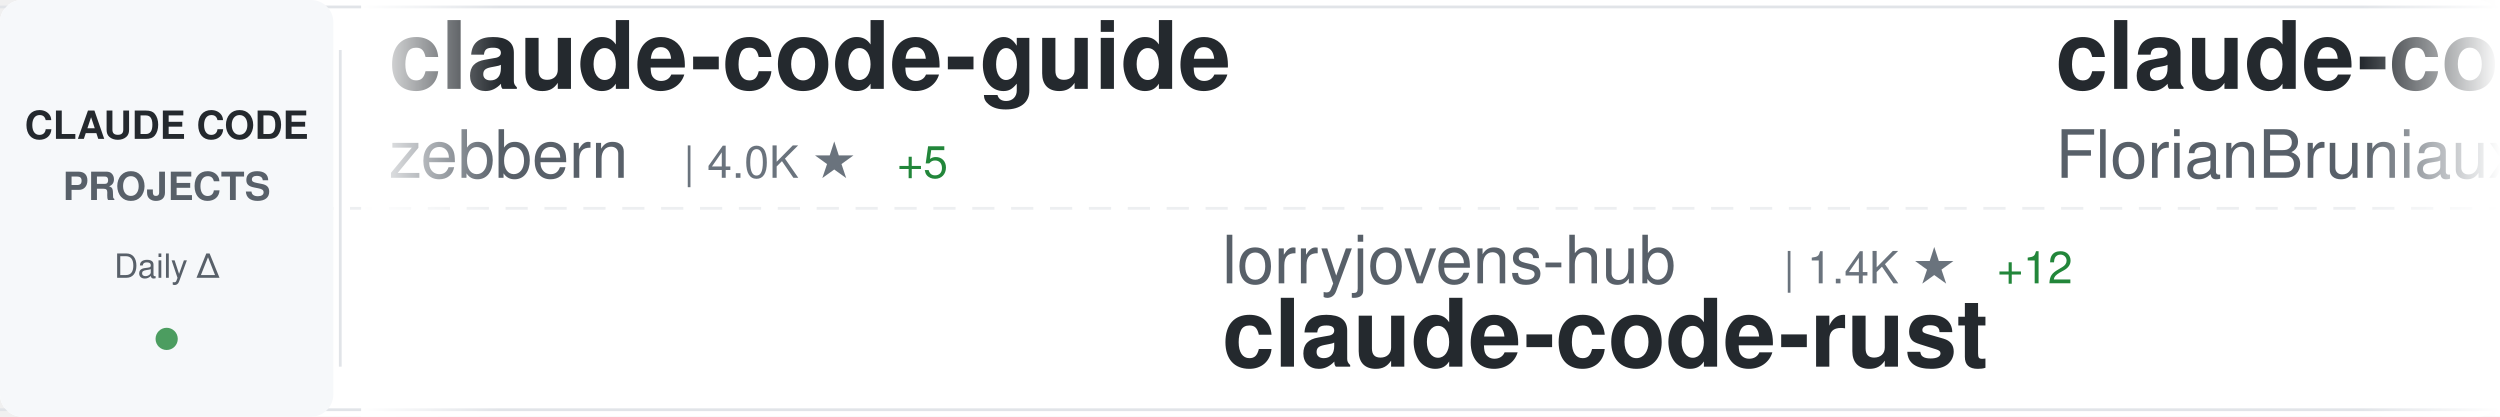
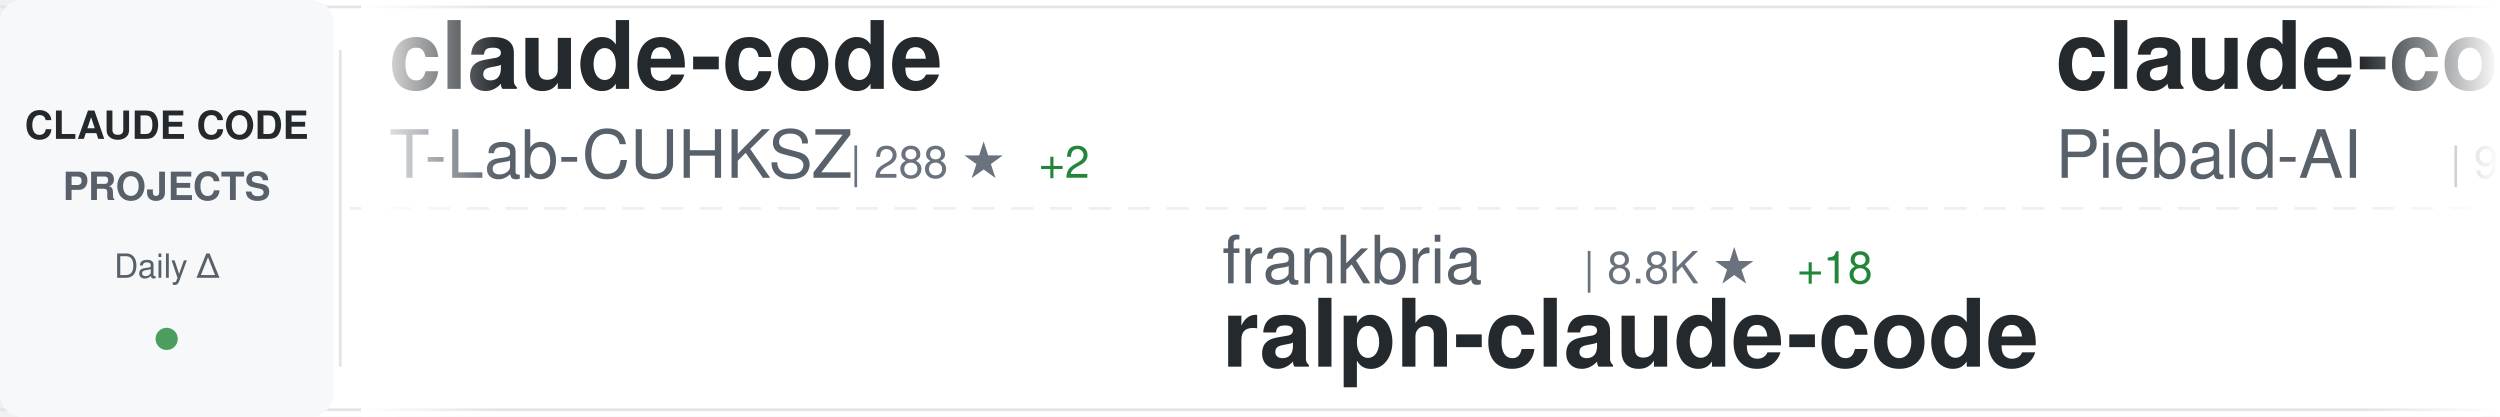
<svg xmlns="http://www.w3.org/2000/svg" width="900" height="150">
  <defs>
    <linearGradient id="awesomeLeftFade" x1="0%" y1="0%" x2="100%" y2="0%">
      <stop offset="0%" style="stop-color:#ffffff;stop-opacity:1" />
      <stop offset="100%" style="stop-color:#ffffff;stop-opacity:0" />
    </linearGradient>
    <linearGradient id="awesomeRightFade" x1="0%" y1="0%" x2="100%" y2="0%">
      <stop offset="0%" style="stop-color:#ffffff;stop-opacity:0" />
      <stop offset="100%" style="stop-color:#ffffff;stop-opacity:1" />
    </linearGradient>
  </defs>
  <rect width="900" height="150" fill="#ffffff" rx="8" />
  <rect x="0" y="2" width="900" height="1" fill="#e1e4e8" />
  <rect x="0" y="147" width="900" height="1" fill="#e1e4e8" />
  <line x1="0" y1="75" x2="900" y2="75" stroke="#e1e4e8" stroke-width="1" stroke-dasharray="8 6" opacity="0.6" />
  <rect x="0" y="0" width="120" height="150" fill="#f6f8fa" rx="8" />
  <text x="60" y="50" font-family="-apple-system, BlinkMacSystemFont, 'Segoe UI', Helvetica, Arial, sans-serif" font-size="14" font-weight="600" fill="#24292e" text-anchor="middle">CLAUDE CODE</text>
  <text x="60" y="72" font-family="-apple-system, BlinkMacSystemFont, 'Segoe UI', Helvetica, Arial, sans-serif" font-size="14" font-weight="600" fill="#586069" text-anchor="middle">PROJECTS</text>
  <text x="60" y="100" font-family="-apple-system, BlinkMacSystemFont, 'Segoe UI', Helvetica, Arial, sans-serif" font-size="12" font-weight="500" fill="#586069" text-anchor="middle">Daily Δ</text>
  <circle cx="60" cy="122" r="4" fill="#22863a" opacity="0.8" />
  <rect x="122" y="18" width="1" height="114" fill="#e1e4e8" />
  <clipPath id="awesomeTickerClip">
    <rect x="130" y="0" width="770" height="150" />
  </clipPath>
  <g clip-path="url(#awesomeTickerClip)">
    <g id="awesomeTickerItems">
      <animateTransform attributeName="transform" attributeType="XML" type="translate" from="0 0" to="-3000 0" dur="54s" repeatCount="indefinite" />
      <g transform="translate(0, 0)">
-         <text x="140" y="32" font-family="-apple-system, BlinkMacSystemFont, 'Segoe UI', Helvetica, Arial, sans-serif" font-size="34" font-weight="600" fill="#24292e">claude-code-guide</text>
-         <text x="140" y="64" font-family="-apple-system, BlinkMacSystemFont, 'Segoe UI', Helvetica, Arial, sans-serif" font-size="24" font-weight="400" fill="#586069">zebbern</text>
-         <text x="246" y="64" font-family="-apple-system, BlinkMacSystemFont, 'Segoe UI', Helvetica, Arial, sans-serif" font-size="16" font-weight="500" fill="#6a737d">| 4.0K ★</text>
-         <text x="323" y="64" font-family="-apple-system, BlinkMacSystemFont, 'Segoe UI', Helvetica, Arial, sans-serif" font-size="16" font-weight="500" fill="#22863a"> +5</text>
-       </g>
-       <g transform="translate(300, 0)">
-         <text x="140" y="102" font-family="-apple-system, BlinkMacSystemFont, 'Segoe UI', Helvetica, Arial, sans-serif" font-size="24" font-weight="400" fill="#586069">lorryjovens-hub</text>
-         <text x="342" y="102" font-family="-apple-system, BlinkMacSystemFont, 'Segoe UI', Helvetica, Arial, sans-serif" font-size="16" font-weight="500" fill="#6a737d">| 1.4K ★</text>
-         <text x="419" y="102" font-family="-apple-system, BlinkMacSystemFont, 'Segoe UI', Helvetica, Arial, sans-serif" font-size="16" font-weight="500" fill="#22863a"> +12</text>
-         <text x="140" y="132" font-family="-apple-system, BlinkMacSystemFont, 'Segoe UI', Helvetica, Arial, sans-serif" font-size="34" font-weight="600" fill="#24292e">claude-code-rust</text>
-       </g>
-       <g transform="translate(600, 0)">
-         <text x="140" y="32" font-family="-apple-system, BlinkMacSystemFont, 'Segoe UI', Helvetica, Arial, sans-serif" font-size="34" font-weight="600" fill="#24292e">claude-code-ultimate-gui...</text>
-         <text x="140" y="64" font-family="-apple-system, BlinkMacSystemFont, 'Segoe UI', Helvetica, Arial, sans-serif" font-size="24" font-weight="400" fill="#586069">FlorianBruniaux</text>
-         <text x="342" y="64" font-family="-apple-system, BlinkMacSystemFont, 'Segoe UI', Helvetica, Arial, sans-serif" font-size="16" font-weight="500" fill="#6a737d">| 3.7K ★</text>
-         <text x="419" y="64" font-family="-apple-system, BlinkMacSystemFont, 'Segoe UI', Helvetica, Arial, sans-serif" font-size="16" font-weight="500" fill="#22863a"> +62</text>
-       </g>
-       <g transform="translate(900, 0)">
-         <text x="140" y="102" font-family="-apple-system, BlinkMacSystemFont, 'Segoe UI', Helvetica, Arial, sans-serif" font-size="24" font-weight="400" fill="#586069">RishabhK103</text>
-         <text x="294" y="102" font-family="-apple-system, BlinkMacSystemFont, 'Segoe UI', Helvetica, Arial, sans-serif" font-size="16" font-weight="500" fill="#6a737d">| 62 ★</text>
-         <text x="353" y="102" font-family="-apple-system, BlinkMacSystemFont, 'Segoe UI', Helvetica, Arial, sans-serif" font-size="16" font-weight="500" fill="#22863a"> +1</text>
-         <text x="140" y="132" font-family="-apple-system, BlinkMacSystemFont, 'Segoe UI', Helvetica, Arial, sans-serif" font-size="34" font-weight="600" fill="#24292e">claude-code</text>
-       </g>
-       <g transform="translate(1200, 0)">
        <text x="140" y="32" font-family="-apple-system, BlinkMacSystemFont, 'Segoe UI', Helvetica, Arial, sans-serif" font-size="34" font-weight="600" fill="#24292e">claude-code</text>
        <text x="140" y="64" font-family="-apple-system, BlinkMacSystemFont, 'Segoe UI', Helvetica, Arial, sans-serif" font-size="24" font-weight="400" fill="#586069">T-Lab-CUHKSZ</text>
        <text x="306" y="64" font-family="-apple-system, BlinkMacSystemFont, 'Segoe UI', Helvetica, Arial, sans-serif" font-size="16" font-weight="500" fill="#6a737d">| 288 ★</text>
-         <text x="374" y="64" font-family="-apple-system, BlinkMacSystemFont, 'Segoe UI', Helvetica, Arial, sans-serif" font-size="16" font-weight="500" fill="#22863a"> +1</text>
+         <text x="374" y="64" font-family="-apple-system, BlinkMacSystemFont, 'Segoe UI', Helvetica, Arial, sans-serif" font-size="16" font-weight="500" fill="#22863a"> +2</text>
+       </g>
+       <g transform="translate(300, 0)">
+         <text x="140" y="102" font-family="-apple-system, BlinkMacSystemFont, 'Segoe UI', Helvetica, Arial, sans-serif" font-size="24" font-weight="400" fill="#586069">frankbria</text>
+         <text x="270" y="102" font-family="-apple-system, BlinkMacSystemFont, 'Segoe UI', Helvetica, Arial, sans-serif" font-size="16" font-weight="500" fill="#6a737d">| 8.8K ★</text>
+         <text x="347" y="102" font-family="-apple-system, BlinkMacSystemFont, 'Segoe UI', Helvetica, Arial, sans-serif" font-size="16" font-weight="500" fill="#22863a"> +18</text>
+         <text x="140" y="132" font-family="-apple-system, BlinkMacSystemFont, 'Segoe UI', Helvetica, Arial, sans-serif" font-size="34" font-weight="600" fill="#24292e">ralph-claude-code</text>
+       </g>
+       <g transform="translate(600, 0)">
+         <text x="140" y="32" font-family="-apple-system, BlinkMacSystemFont, 'Segoe UI', Helvetica, Arial, sans-serif" font-size="34" font-weight="600" fill="#24292e">claude-code-system-promp...</text>
+         <text x="140" y="64" font-family="-apple-system, BlinkMacSystemFont, 'Segoe UI', Helvetica, Arial, sans-serif" font-size="24" font-weight="400" fill="#586069">Piebald-AI</text>
+         <text x="282" y="64" font-family="-apple-system, BlinkMacSystemFont, 'Segoe UI', Helvetica, Arial, sans-serif" font-size="16" font-weight="500" fill="#6a737d">| 9.1K ★</text>
+         <text x="359" y="64" font-family="-apple-system, BlinkMacSystemFont, 'Segoe UI', Helvetica, Arial, sans-serif" font-size="16" font-weight="500" fill="#22863a"> +49</text>
+       </g>
+       <g transform="translate(900, 0)">
+         <text x="140" y="102" font-family="-apple-system, BlinkMacSystemFont, 'Segoe UI', Helvetica, Arial, sans-serif" font-size="24" font-weight="400" fill="#586069">nicedreamzapp</text>
+         <text x="318" y="102" font-family="-apple-system, BlinkMacSystemFont, 'Segoe UI', Helvetica, Arial, sans-serif" font-size="16" font-weight="500" fill="#6a737d">| 1.5K ★</text>
+         <text x="395" y="102" font-family="-apple-system, BlinkMacSystemFont, 'Segoe UI', Helvetica, Arial, sans-serif" font-size="16" font-weight="500" fill="#22863a"> +173</text>
+         <text x="140" y="132" font-family="-apple-system, BlinkMacSystemFont, 'Segoe UI', Helvetica, Arial, sans-serif" font-size="34" font-weight="600" fill="#24292e">claude-code-local</text>
+       </g>
+       <g transform="translate(1200, 0)">
+         <text x="140" y="32" font-family="-apple-system, BlinkMacSystemFont, 'Segoe UI', Helvetica, Arial, sans-serif" font-size="34" font-weight="600" fill="#24292e">claude-code-reverse</text>
+         <text x="140" y="64" font-family="-apple-system, BlinkMacSystemFont, 'Segoe UI', Helvetica, Arial, sans-serif" font-size="24" font-weight="400" fill="#586069">Yuyz0112</text>
+         <text x="258" y="64" font-family="-apple-system, BlinkMacSystemFont, 'Segoe UI', Helvetica, Arial, sans-serif" font-size="16" font-weight="500" fill="#6a737d">| 2.4K ★</text>
+         <text x="335" y="64" font-family="-apple-system, BlinkMacSystemFont, 'Segoe UI', Helvetica, Arial, sans-serif" font-size="16" font-weight="500" fill="#22863a"> +1</text>
      </g>
      <g transform="translate(1500, 0)">
-         <text x="140" y="102" font-family="-apple-system, BlinkMacSystemFont, 'Segoe UI', Helvetica, Arial, sans-serif" font-size="24" font-weight="400" fill="#586069">Donchitos</text>
-         <text x="270" y="102" font-family="-apple-system, BlinkMacSystemFont, 'Segoe UI', Helvetica, Arial, sans-serif" font-size="16" font-weight="500" fill="#6a737d">| 13.6K ★</text>
-         <text x="356" y="102" font-family="-apple-system, BlinkMacSystemFont, 'Segoe UI', Helvetica, Arial, sans-serif" font-size="16" font-weight="500" fill="#22863a"> +920</text>
-         <text x="140" y="132" font-family="-apple-system, BlinkMacSystemFont, 'Segoe UI', Helvetica, Arial, sans-serif" font-size="34" font-weight="600" fill="#24292e">Claude-Code-Game-Studios</text>
+         <text x="140" y="102" font-family="-apple-system, BlinkMacSystemFont, 'Segoe UI', Helvetica, Arial, sans-serif" font-size="24" font-weight="400" fill="#586069">eyaltoledano</text>
+         <text x="306" y="102" font-family="-apple-system, BlinkMacSystemFont, 'Segoe UI', Helvetica, Arial, sans-serif" font-size="16" font-weight="500" fill="#6a737d">| 26.6K ★</text>
+         <text x="392" y="102" font-family="-apple-system, BlinkMacSystemFont, 'Segoe UI', Helvetica, Arial, sans-serif" font-size="16" font-weight="500" fill="#22863a"> +10</text>
+         <text x="140" y="132" font-family="-apple-system, BlinkMacSystemFont, 'Segoe UI', Helvetica, Arial, sans-serif" font-size="34" font-weight="600" fill="#24292e">claude-task-master</text>
      </g>
      <g transform="translate(1800, 0)">
-         <text x="140" y="32" font-family="-apple-system, BlinkMacSystemFont, 'Segoe UI', Helvetica, Arial, sans-serif" font-size="34" font-weight="600" fill="#24292e">claude-code-rev</text>
-         <text x="140" y="64" font-family="-apple-system, BlinkMacSystemFont, 'Segoe UI', Helvetica, Arial, sans-serif" font-size="24" font-weight="400" fill="#586069">oboard</text>
-         <text x="234" y="64" font-family="-apple-system, BlinkMacSystemFont, 'Segoe UI', Helvetica, Arial, sans-serif" font-size="16" font-weight="500" fill="#6a737d">| 3.0K ★</text>
-         <text x="311" y="64" font-family="-apple-system, BlinkMacSystemFont, 'Segoe UI', Helvetica, Arial, sans-serif" font-size="16" font-weight="500" fill="#22863a"> +9</text>
+         <text x="140" y="32" font-family="-apple-system, BlinkMacSystemFont, 'Segoe UI', Helvetica, Arial, sans-serif" font-size="34" font-weight="600" fill="#24292e">claude-plugins-official</text>
+         <text x="140" y="64" font-family="-apple-system, BlinkMacSystemFont, 'Segoe UI', Helvetica, Arial, sans-serif" font-size="24" font-weight="400" fill="#586069">anthropics</text>
+         <text x="282" y="64" font-family="-apple-system, BlinkMacSystemFont, 'Segoe UI', Helvetica, Arial, sans-serif" font-size="16" font-weight="500" fill="#6a737d">| 17.4K ★</text>
+         <text x="368" y="64" font-family="-apple-system, BlinkMacSystemFont, 'Segoe UI', Helvetica, Arial, sans-serif" font-size="16" font-weight="500" fill="#22863a"> +74</text>
      </g>
      <g transform="translate(2100, 0)">
-         <text x="140" y="102" font-family="-apple-system, BlinkMacSystemFont, 'Segoe UI', Helvetica, Arial, sans-serif" font-size="24" font-weight="400" fill="#586069">isboyjc</text>
-         <text x="246" y="102" font-family="-apple-system, BlinkMacSystemFont, 'Segoe UI', Helvetica, Arial, sans-serif" font-size="16" font-weight="500" fill="#6a737d">| 152 ★</text>
-         <text x="314" y="102" font-family="-apple-system, BlinkMacSystemFont, 'Segoe UI', Helvetica, Arial, sans-serif" font-size="16" font-weight="500" fill="#22863a"> +2</text>
-         <text x="140" y="132" font-family="-apple-system, BlinkMacSystemFont, 'Segoe UI', Helvetica, Arial, sans-serif" font-size="34" font-weight="600" fill="#24292e">claude-code</text>
+         <text x="140" y="102" font-family="-apple-system, BlinkMacSystemFont, 'Segoe UI', Helvetica, Arial, sans-serif" font-size="24" font-weight="400" fill="#586069">wshobson</text>
+         <text x="258" y="102" font-family="-apple-system, BlinkMacSystemFont, 'Segoe UI', Helvetica, Arial, sans-serif" font-size="16" font-weight="500" fill="#6a737d">| 33.9K ★</text>
+         <text x="344" y="102" font-family="-apple-system, BlinkMacSystemFont, 'Segoe UI', Helvetica, Arial, sans-serif" font-size="16" font-weight="500" fill="#22863a"> +65</text>
+         <text x="140" y="132" font-family="-apple-system, BlinkMacSystemFont, 'Segoe UI', Helvetica, Arial, sans-serif" font-size="34" font-weight="600" fill="#24292e">agents</text>
      </g>
      <g transform="translate(2400, 0)">
-         <text x="140" y="32" font-family="-apple-system, BlinkMacSystemFont, 'Segoe UI', Helvetica, Arial, sans-serif" font-size="34" font-weight="600" fill="#24292e">claude-code-source-code-...</text>
-         <text x="140" y="64" font-family="-apple-system, BlinkMacSystemFont, 'Segoe UI', Helvetica, Arial, sans-serif" font-size="24" font-weight="400" fill="#586069">ghuntley</text>
-         <text x="258" y="64" font-family="-apple-system, BlinkMacSystemFont, 'Segoe UI', Helvetica, Arial, sans-serif" font-size="16" font-weight="500" fill="#6a737d">| 972 ★</text>
+         <text x="140" y="32" font-family="-apple-system, BlinkMacSystemFont, 'Segoe UI', Helvetica, Arial, sans-serif" font-size="34" font-weight="600" fill="#24292e">claude-code-sourcemap</text>
+         <text x="140" y="64" font-family="-apple-system, BlinkMacSystemFont, 'Segoe UI', Helvetica, Arial, sans-serif" font-size="24" font-weight="400" fill="#586069">Hyper66666</text>
+         <text x="282" y="64" font-family="-apple-system, BlinkMacSystemFont, 'Segoe UI', Helvetica, Arial, sans-serif" font-size="16" font-weight="500" fill="#6a737d">| 208 ★</text>
+         <text x="350" y="64" font-family="-apple-system, BlinkMacSystemFont, 'Segoe UI', Helvetica, Arial, sans-serif" font-size="16" font-weight="500" fill="#22863a"> +1</text>
      </g>
      <g transform="translate(2700, 0)">
-         <text x="140" y="102" font-family="-apple-system, BlinkMacSystemFont, 'Segoe UI', Helvetica, Arial, sans-serif" font-size="24" font-weight="400" fill="#586069">VineeTagarwaL-code</text>
-         <text x="378" y="102" font-family="-apple-system, BlinkMacSystemFont, 'Segoe UI', Helvetica, Arial, sans-serif" font-size="16" font-weight="500" fill="#6a737d">| 273 ★</text>
+         <text x="140" y="102" font-family="-apple-system, BlinkMacSystemFont, 'Segoe UI', Helvetica, Arial, sans-serif" font-size="24" font-weight="400" fill="#586069">tanbiralam</text>
+         <text x="282" y="102" font-family="-apple-system, BlinkMacSystemFont, 'Segoe UI', Helvetica, Arial, sans-serif" font-size="16" font-weight="500" fill="#6a737d">| 1.5K ★</text>
+         <text x="359" y="102" font-family="-apple-system, BlinkMacSystemFont, 'Segoe UI', Helvetica, Arial, sans-serif" font-size="16" font-weight="500" fill="#22863a"> +11</text>
        <text x="140" y="132" font-family="-apple-system, BlinkMacSystemFont, 'Segoe UI', Helvetica, Arial, sans-serif" font-size="34" font-weight="600" fill="#24292e">claude-code</text>
      </g>
      <g transform="translate(3000, 0)">
-         <text x="140" y="32" font-family="-apple-system, BlinkMacSystemFont, 'Segoe UI', Helvetica, Arial, sans-serif" font-size="34" font-weight="600" fill="#24292e">claude-code-guide</text>
-         <text x="140" y="64" font-family="-apple-system, BlinkMacSystemFont, 'Segoe UI', Helvetica, Arial, sans-serif" font-size="24" font-weight="400" fill="#586069">zebbern</text>
-         <text x="246" y="64" font-family="-apple-system, BlinkMacSystemFont, 'Segoe UI', Helvetica, Arial, sans-serif" font-size="16" font-weight="500" fill="#6a737d">| 4.0K ★</text>
-         <text x="323" y="64" font-family="-apple-system, BlinkMacSystemFont, 'Segoe UI', Helvetica, Arial, sans-serif" font-size="16" font-weight="500" fill="#22863a"> +5</text>
+         <text x="140" y="32" font-family="-apple-system, BlinkMacSystemFont, 'Segoe UI', Helvetica, Arial, sans-serif" font-size="34" font-weight="600" fill="#24292e">claude-code</text>
+         <text x="140" y="64" font-family="-apple-system, BlinkMacSystemFont, 'Segoe UI', Helvetica, Arial, sans-serif" font-size="24" font-weight="400" fill="#586069">T-Lab-CUHKSZ</text>
+         <text x="306" y="64" font-family="-apple-system, BlinkMacSystemFont, 'Segoe UI', Helvetica, Arial, sans-serif" font-size="16" font-weight="500" fill="#6a737d">| 288 ★</text>
+         <text x="374" y="64" font-family="-apple-system, BlinkMacSystemFont, 'Segoe UI', Helvetica, Arial, sans-serif" font-size="16" font-weight="500" fill="#22863a"> +2</text>
      </g>
      <g transform="translate(3300, 0)">
-         <text x="140" y="102" font-family="-apple-system, BlinkMacSystemFont, 'Segoe UI', Helvetica, Arial, sans-serif" font-size="24" font-weight="400" fill="#586069">lorryjovens-hub</text>
-         <text x="342" y="102" font-family="-apple-system, BlinkMacSystemFont, 'Segoe UI', Helvetica, Arial, sans-serif" font-size="16" font-weight="500" fill="#6a737d">| 1.4K ★</text>
-         <text x="419" y="102" font-family="-apple-system, BlinkMacSystemFont, 'Segoe UI', Helvetica, Arial, sans-serif" font-size="16" font-weight="500" fill="#22863a"> +12</text>
-         <text x="140" y="132" font-family="-apple-system, BlinkMacSystemFont, 'Segoe UI', Helvetica, Arial, sans-serif" font-size="34" font-weight="600" fill="#24292e">claude-code-rust</text>
+         <text x="140" y="102" font-family="-apple-system, BlinkMacSystemFont, 'Segoe UI', Helvetica, Arial, sans-serif" font-size="24" font-weight="400" fill="#586069">frankbria</text>
+         <text x="270" y="102" font-family="-apple-system, BlinkMacSystemFont, 'Segoe UI', Helvetica, Arial, sans-serif" font-size="16" font-weight="500" fill="#6a737d">| 8.8K ★</text>
+         <text x="347" y="102" font-family="-apple-system, BlinkMacSystemFont, 'Segoe UI', Helvetica, Arial, sans-serif" font-size="16" font-weight="500" fill="#22863a"> +18</text>
+         <text x="140" y="132" font-family="-apple-system, BlinkMacSystemFont, 'Segoe UI', Helvetica, Arial, sans-serif" font-size="34" font-weight="600" fill="#24292e">ralph-claude-code</text>
      </g>
      <g transform="translate(3600, 0)">
-         <text x="140" y="32" font-family="-apple-system, BlinkMacSystemFont, 'Segoe UI', Helvetica, Arial, sans-serif" font-size="34" font-weight="600" fill="#24292e">claude-code-ultimate-gui...</text>
-         <text x="140" y="64" font-family="-apple-system, BlinkMacSystemFont, 'Segoe UI', Helvetica, Arial, sans-serif" font-size="24" font-weight="400" fill="#586069">FlorianBruniaux</text>
-         <text x="342" y="64" font-family="-apple-system, BlinkMacSystemFont, 'Segoe UI', Helvetica, Arial, sans-serif" font-size="16" font-weight="500" fill="#6a737d">| 3.7K ★</text>
-         <text x="419" y="64" font-family="-apple-system, BlinkMacSystemFont, 'Segoe UI', Helvetica, Arial, sans-serif" font-size="16" font-weight="500" fill="#22863a"> +62</text>
+         <text x="140" y="32" font-family="-apple-system, BlinkMacSystemFont, 'Segoe UI', Helvetica, Arial, sans-serif" font-size="34" font-weight="600" fill="#24292e">claude-code-system-promp...</text>
+         <text x="140" y="64" font-family="-apple-system, BlinkMacSystemFont, 'Segoe UI', Helvetica, Arial, sans-serif" font-size="24" font-weight="400" fill="#586069">Piebald-AI</text>
+         <text x="282" y="64" font-family="-apple-system, BlinkMacSystemFont, 'Segoe UI', Helvetica, Arial, sans-serif" font-size="16" font-weight="500" fill="#6a737d">| 9.1K ★</text>
+         <text x="359" y="64" font-family="-apple-system, BlinkMacSystemFont, 'Segoe UI', Helvetica, Arial, sans-serif" font-size="16" font-weight="500" fill="#22863a"> +49</text>
      </g>
      <g transform="translate(3900, 0)">
-         <text x="140" y="102" font-family="-apple-system, BlinkMacSystemFont, 'Segoe UI', Helvetica, Arial, sans-serif" font-size="24" font-weight="400" fill="#586069">RishabhK103</text>
-         <text x="294" y="102" font-family="-apple-system, BlinkMacSystemFont, 'Segoe UI', Helvetica, Arial, sans-serif" font-size="16" font-weight="500" fill="#6a737d">| 62 ★</text>
-         <text x="353" y="102" font-family="-apple-system, BlinkMacSystemFont, 'Segoe UI', Helvetica, Arial, sans-serif" font-size="16" font-weight="500" fill="#22863a"> +1</text>
-         <text x="140" y="132" font-family="-apple-system, BlinkMacSystemFont, 'Segoe UI', Helvetica, Arial, sans-serif" font-size="34" font-weight="600" fill="#24292e">claude-code</text>
+         <text x="140" y="102" font-family="-apple-system, BlinkMacSystemFont, 'Segoe UI', Helvetica, Arial, sans-serif" font-size="24" font-weight="400" fill="#586069">nicedreamzapp</text>
+         <text x="318" y="102" font-family="-apple-system, BlinkMacSystemFont, 'Segoe UI', Helvetica, Arial, sans-serif" font-size="16" font-weight="500" fill="#6a737d">| 1.5K ★</text>
+         <text x="395" y="102" font-family="-apple-system, BlinkMacSystemFont, 'Segoe UI', Helvetica, Arial, sans-serif" font-size="16" font-weight="500" fill="#22863a"> +173</text>
+         <text x="140" y="132" font-family="-apple-system, BlinkMacSystemFont, 'Segoe UI', Helvetica, Arial, sans-serif" font-size="34" font-weight="600" fill="#24292e">claude-code-local</text>
      </g>
    </g>
  </g>
  <rect x="130" y="0" width="50" height="150" fill="url(#awesomeLeftFade)" />
  <rect x="850" y="0" width="50" height="150" fill="url(#awesomeRightFade)" />
</svg>
